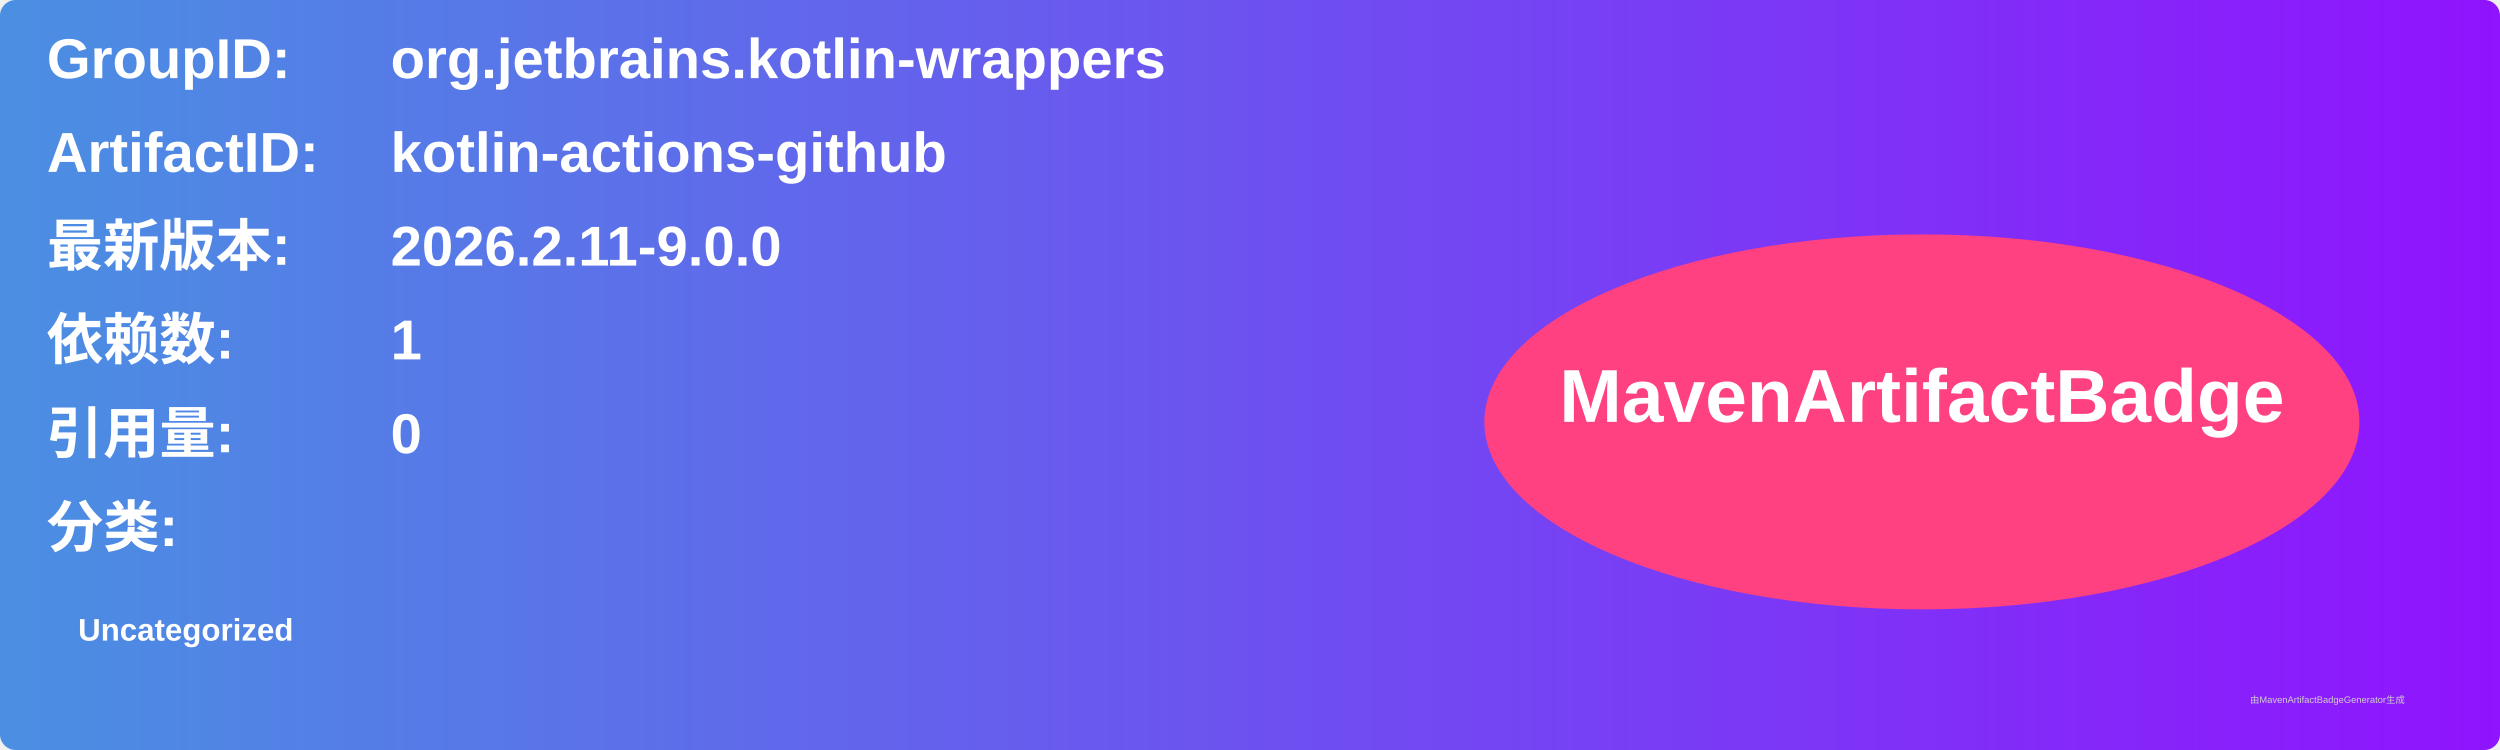
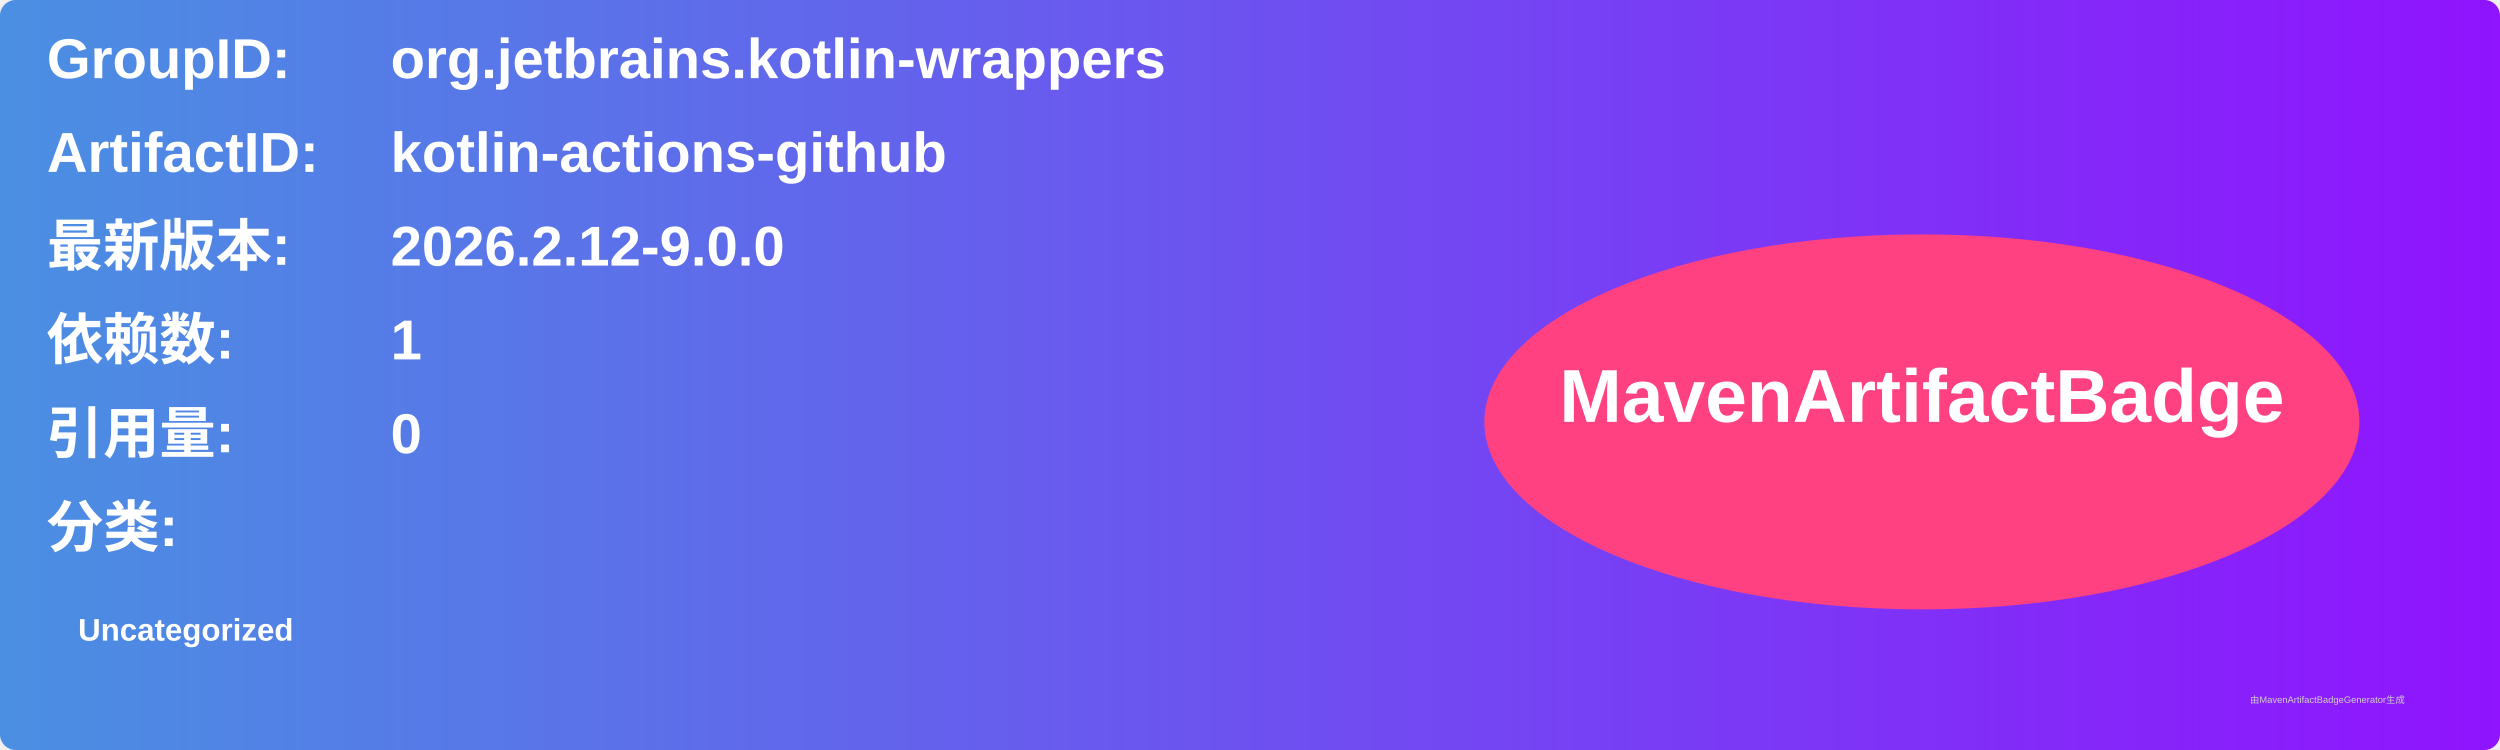
<svg xmlns="http://www.w3.org/2000/svg" width="800" height="240" viewBox="0 0 800 240">
  <linearGradient id="grad" x1="0%" y1="0%" x2="100%" y2="0%">
    <stop offset="0%" stop-color="#4a90e2" />
    <stop offset="100%" stop-color="#9013fe" />
  </linearGradient>
  <rect width="100%" height="100%" rx="5" ry="5" fill="url(#grad)" />
  <g transform="translate(15, 15)">
    <text x="0" y="10" font-family="Arial" font-size="18" fill="white" font-weight="bold" width="260">GroupID:</text>
    <text x="110" y="10" font-family="Arial" font-size="18" fill="white" font-weight="bold" width="460">org.jetbrains.kotlin-wrappers</text>
    <text x="0" y="40" font-family="Arial" font-size="18" fill="white" font-weight="bold" width="260">ArtifactID:</text>
    <text x="110" y="40" font-family="Arial" font-size="18" fill="white" font-weight="bold" width="460">kotlin-actions-github</text>
    <text x="0" y="70" font-family="Arial" font-size="18" fill="white" font-weight="bold">最新版本:</text>
    <text x="110" y="70" font-family="Arial" font-size="18" fill="white" font-weight="bold">
-       <tspan font-weight="bold">2026.2.11-9.0.0</tspan>
+       <tspan font-weight="bold">2026.2.12-9.0.0</tspan>
    </text>
    <text x="0" y="100" font-family="Arial" font-size="18" fill="white" font-weight="bold">依赖数: </text>
    <text x="110" y="100" font-family="Arial" font-size="18" fill="white">
      <tspan font-weight="bold">1</tspan>
    </text>
    <text x="0" y="130" font-family="Arial" font-size="18" fill="white" font-weight="bold">引用量: </text>
    <text x="110" y="130" font-family="Arial" font-size="18" fill="white">
      <tspan font-weight="bold">0</tspan>
    </text>
    <text x="0" y="160" font-family="Arial" font-size="18" fill="white" font-weight="bold">分类:</text>
    <text x="10" y="190" font-family="Arial" font-size="10" fill="white">
      <tspan font-weight="bold">Uncategorized</tspan>
    </text>
    <ellipse cx="600" cy="120" rx="140" ry="60" fill="#ff4081" />
    <text x="600" y="120" text-anchor="middle" font-family="Arial" font-size="24" fill="white" font-weight="bold">MavenArtifactBadge</text>
  </g>
  <text x="720" y="225" font-family="Arial" font-size="3" fill="#d0d0d0">由MavenArtifactBadgeGenerator生成</text>
</svg>
